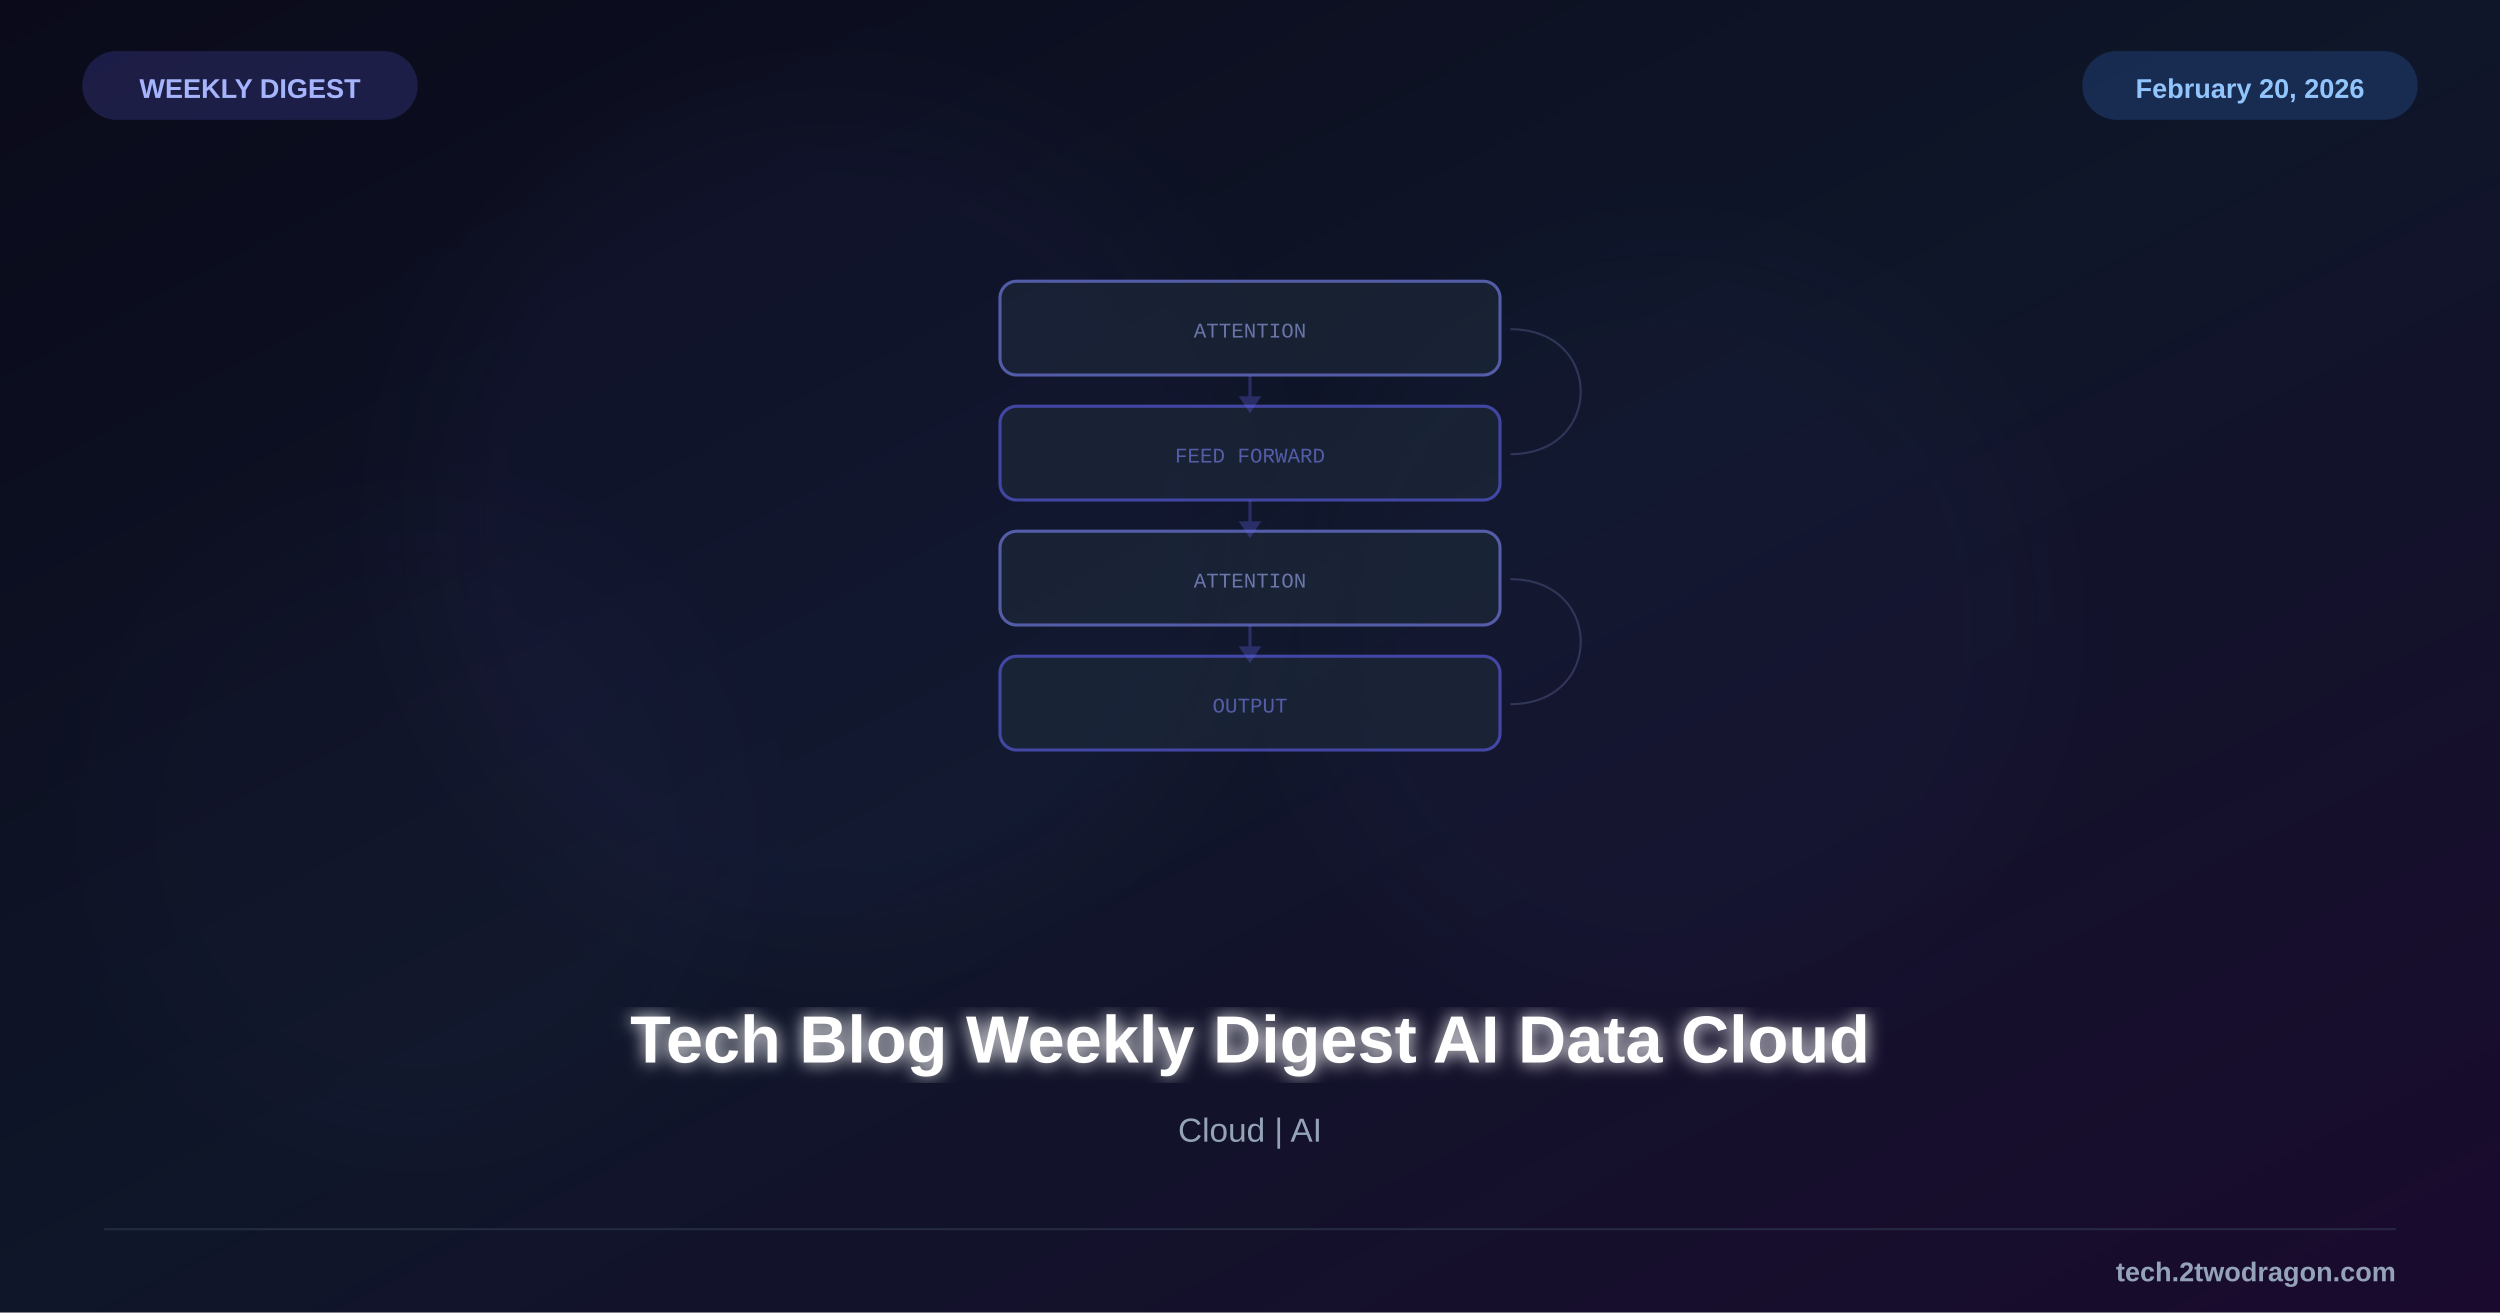
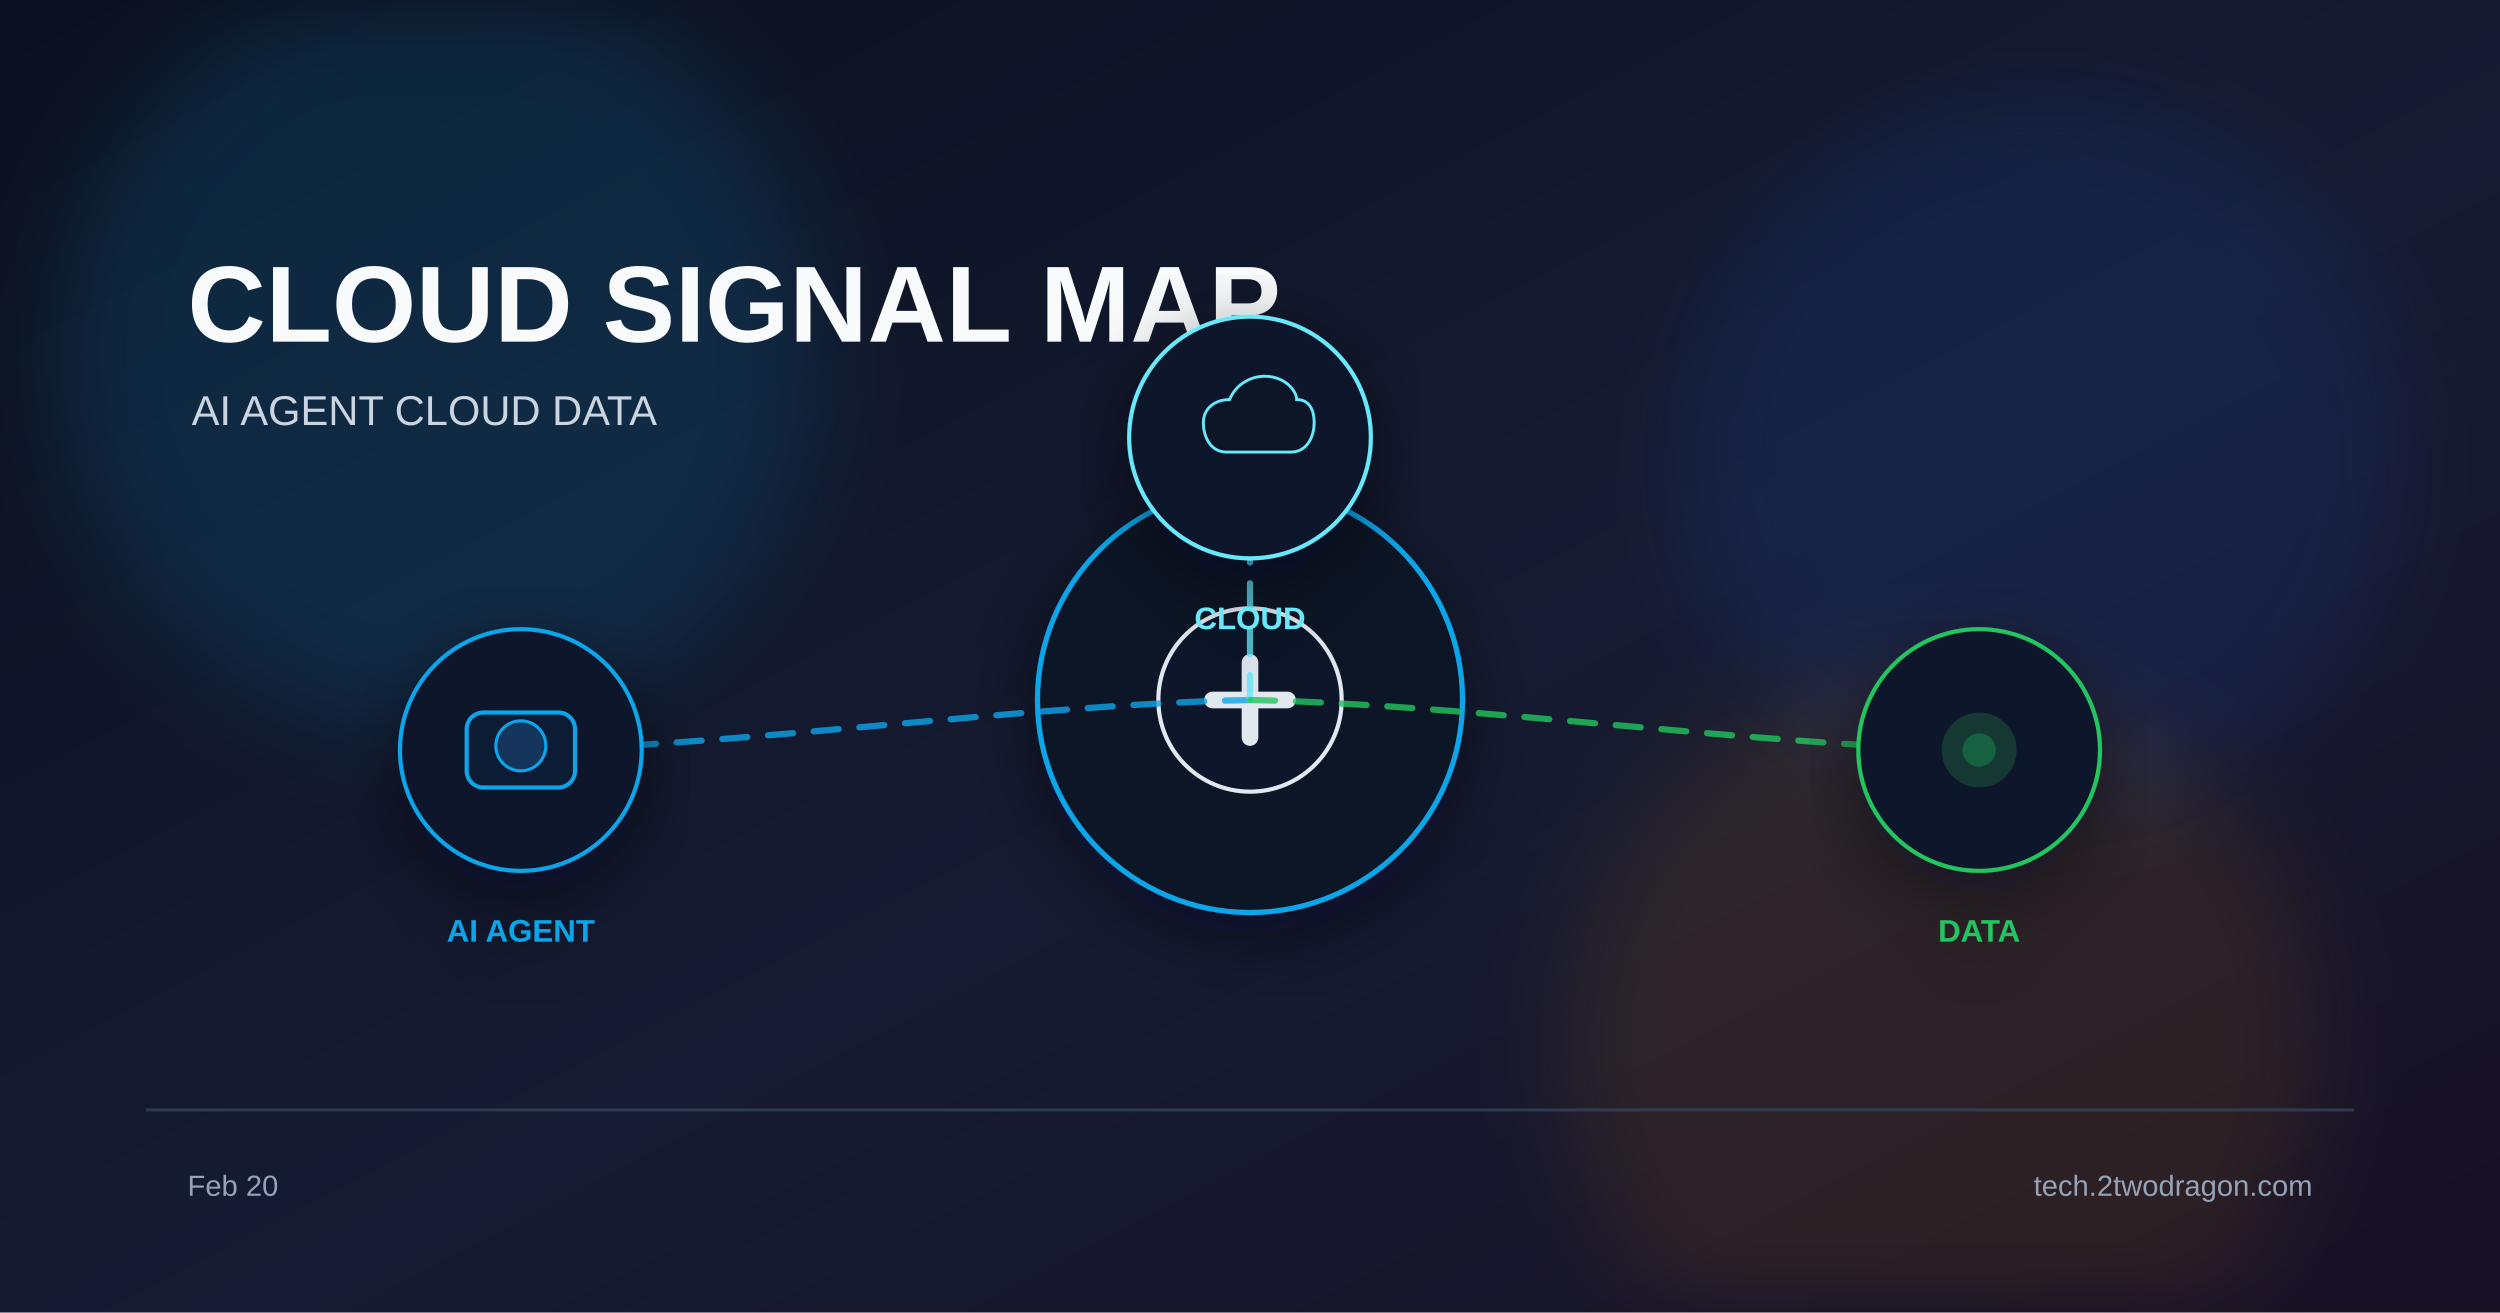
<svg xmlns="http://www.w3.org/2000/svg" viewBox="0 0 1200 630">
  <defs>
    <linearGradient id="bg" x1="0%" y1="0%" x2="100%" y2="100%">
-       <stop offset="0%" style="stop-color:#0a0a1a" />
-       <stop offset="50%" style="stop-color:#0f1629" />
-       <stop offset="100%" style="stop-color:#1a0a2e" />
+       <stop offset="0%" stop-color="#0b1120" />
+       <stop offset="55%" stop-color="#151b32" />
+       <stop offset="100%" stop-color="#181024" />
    </linearGradient>
-     <filter id="glow">
-       <feGaussianBlur stdDeviation="4" result="b" />
-       <feMerge>
-         <feMergeNode in="b" />
-         <feMergeNode in="SourceGraphic" />
-       </feMerge>
+     <filter id="glow" x="-40%" y="-40%" width="180%" height="180%">
+       <feGaussianBlur stdDeviation="22" />
    </filter>
-     <filter id="sg">
-       <feGaussianBlur stdDeviation="25" />
+     <filter id="shadow" x="-20%" y="-20%" width="140%" height="140%">
+       <feDropShadow dx="0" dy="10" stdDeviation="18" flood-color="#020617" flood-opacity="0.5" />
    </filter>
  </defs>
  <rect width="1200" height="630" fill="url(#bg)" />
-   <circle cx="400" cy="250" r="200" fill="#6366f1" opacity="0.04" filter="url(#sg)" />
-   <circle cx="800" cy="300" r="180" fill="#6366f1" opacity="0.03" filter="url(#sg)" />
-   <circle cx="200" cy="400" r="150" fill="#8b5cf6" opacity="0.02" filter="url(#sg)" />
-   <g transform="translate(600,255)">
-     <g opacity="0.6">
-       <rect x="-120" y="-120" width="240" height="45" rx="8" fill="#1e293b" stroke="#818cf8" stroke-width="1.5" />
-       <text x="0" y="-93" font-family="Courier New" font-size="10" fill="#a5b4fc" text-anchor="middle">ATTENTION</text>
-       <rect x="-120" y="-60" width="240" height="45" rx="8" fill="#1e293b" stroke="#6366f1" stroke-width="1.5" />
-       <text x="0" y="-33" font-family="Courier New" font-size="10" fill="#818cf8" text-anchor="middle">FEED FORWARD</text>
-       <rect x="-120" y="0" width="240" height="45" rx="8" fill="#1e293b" stroke="#818cf8" stroke-width="1.5" />
-       <text x="0" y="27" font-family="Courier New" font-size="10" fill="#a5b4fc" text-anchor="middle">ATTENTION</text>
-       <rect x="-120" y="60" width="240" height="45" rx="8" fill="#1e293b" stroke="#6366f1" stroke-width="1.5" />
-       <text x="0" y="87" font-family="Courier New" font-size="10" fill="#818cf8" text-anchor="middle">OUTPUT</text>
-     </g>
-     <g stroke="#6366f1" stroke-width="1.5" opacity="0.3" fill="#6366f1">
-       <line x1="0" y1="-75" x2="0" y2="-62" />
-       <polygon points="-4,-64 0,-58 4,-64" />
-       <line x1="0" y1="-15" x2="0" y2="-2" />
-       <polygon points="-4,-4 0,2 4,-4" />
-       <line x1="0" y1="45" x2="0" y2="58" />
-       <polygon points="-4,56 0,62 4,56" />
-     </g>
-     <g stroke="#a5b4fc" stroke-width="1" opacity="0.2">
-       <path d="M125,-97 C170,-97 170,-37 125,-37" fill="none" />
-       <path d="M125,23 C170,23 170,83 125,83" fill="none" />
-     </g>
+   <circle cx="210" cy="170" r="180" fill="#0ea5e9" opacity="0.14" filter="url(#glow)" />
+   <circle cx="980" cy="220" r="170" fill="#2563eb" opacity="0.12" filter="url(#glow)" />
+   <circle cx="930" cy="500" r="180" fill="#f59e0b" opacity="0.10" filter="url(#glow)" />
+   <text x="90" y="164" font-family="Arial, sans-serif" font-size="52" font-weight="700" fill="#f8fafc">CLOUD SIGNAL MAP</text>
+   <text x="92" y="204" font-family="Arial, sans-serif" font-size="20" fill="#cbd5e1">AI AGENT  CLOUD  DATA</text>
+   <g transform="translate(600 336)" filter="url(#shadow)">
+     <circle r="102" fill="#111827" stroke="#0ea5e9" stroke-width="2.5" />
+     <circle r="44" fill="#0f172a" stroke="#e2e8f0" stroke-width="2" />
+     <path d="M-18 0 h36" stroke="#e2e8f0" stroke-width="8" stroke-linecap="round" />
+     <path d="M0 -18 v36" stroke="#e2e8f0" stroke-width="8" stroke-linecap="round" />
  </g>
-   <text x="600" y="510" font-family="Arial, sans-serif" font-size="32" font-weight="bold" fill="white" text-anchor="middle" filter="url(#glow)">Tech Blog Weekly Digest AI Data Cloud</text>
-   <text x="600" y="548" font-family="Arial, sans-serif" font-size="16" fill="#94a3b8" text-anchor="middle">Cloud | AI</text>
-   <rect x="40" y="25" width="160" height="32" rx="16" fill="#6366f1" opacity="0.2" stroke="#6366f1" stroke-width="1" />
-   <text x="120" y="47" font-family="Arial, sans-serif" font-size="13" font-weight="bold" fill="#a5b4fc" text-anchor="middle">WEEKLY DIGEST</text>
-   <rect x="1000" y="25" width="160" height="32" rx="16" fill="#3b82f6" opacity="0.2" stroke="#3b82f6" stroke-width="1" />
-   <text x="1080" y="47" font-family="Arial, sans-serif" font-size="13" font-weight="bold" fill="#93c5fd" text-anchor="middle">February 20, 2026</text>
-   <line x1="50" y1="590" x2="1150" y2="590" stroke="#334155" stroke-width="1" opacity="0.5" />
-   <text x="1150" y="615" font-family="Arial, sans-serif" font-size="13" font-weight="bold" fill="#94a3b8" text-anchor="end">tech.2twodragon.com</text>
+   <path d="M600 336 C495 338 355 358 250 360" fill="none" stroke="#0ea5e9" stroke-width="3" stroke-dasharray="12 10" stroke-linecap="round" opacity="0.8" />
+   <path d="M600 336 C600 323 600 223 600 210" fill="none" stroke="#67e8f9" stroke-width="3" stroke-dasharray="12 10" stroke-linecap="round" opacity="0.8" />
+   <path d="M600 336 C705 338 845 358 950 360" fill="none" stroke="#22c55e" stroke-width="3" stroke-dasharray="12 10" stroke-linecap="round" opacity="0.8" />
+   <g transform="translate(250 360)" filter="url(#shadow)">
+     <circle r="58" fill="#0f172a" stroke="#0ea5e9" stroke-width="2" />
+     <rect x="-26" y="-18" width="52" height="36" rx="8" fill="#111c35" stroke="#0ea5e9" stroke-width="2" />
+     <circle cx="0" cy="-2" r="12" fill="#12345c" stroke="#0ea5e9" stroke-width="1.5" />
+     <text x="0" y="92" font-family="Arial, sans-serif" font-size="15" font-weight="700" fill="#0ea5e9" text-anchor="middle">AI AGENT</text>
+   </g>
+   <g transform="translate(600 210)" filter="url(#shadow)">
+     <circle r="58" fill="#0f172a" stroke="#67e8f9" stroke-width="2" />
+     <path d="M-16 10 C-28 10 -32 -2 -32 -10 C-32 -20 -24 -26 -14 -26 C-10 -36 0 -42 10 -42 C24 -42 32 -32 32 -26 C40 -26 44 -20 44 -10 C44 -2 40 10 28 10 Z" fill="#0b1628" stroke="#67e8f9" stroke-width="2" transform="scale(0.7)" />
+     <text x="0" y="92" font-family="Arial, sans-serif" font-size="15" font-weight="700" fill="#67e8f9" text-anchor="middle">CLOUD</text>
+   </g>
+   <g transform="translate(950 360)" filter="url(#shadow)">
+     <circle r="58" fill="#0f172a" stroke="#22c55e" stroke-width="2" />
+     <circle r="18" fill="#22c55e" opacity="0.18" />
+     <circle r="8" fill="#22c55e" opacity="0.3" />
+     <text x="0" y="92" font-family="Arial, sans-serif" font-size="15" font-weight="700" fill="#22c55e" text-anchor="middle">DATA</text>
+   </g>
+   <rect x="70" y="532" width="1060" height="1.5" fill="#334155" opacity="0.8" />
+   <text x="90" y="574" font-family="Arial, sans-serif" font-size="14" fill="#94a3b8">Feb 20</text>
+   <text x="1110" y="574" font-family="Arial, sans-serif" font-size="14" fill="#94a3b8" text-anchor="end">tech.2twodragon.com</text>
</svg>
